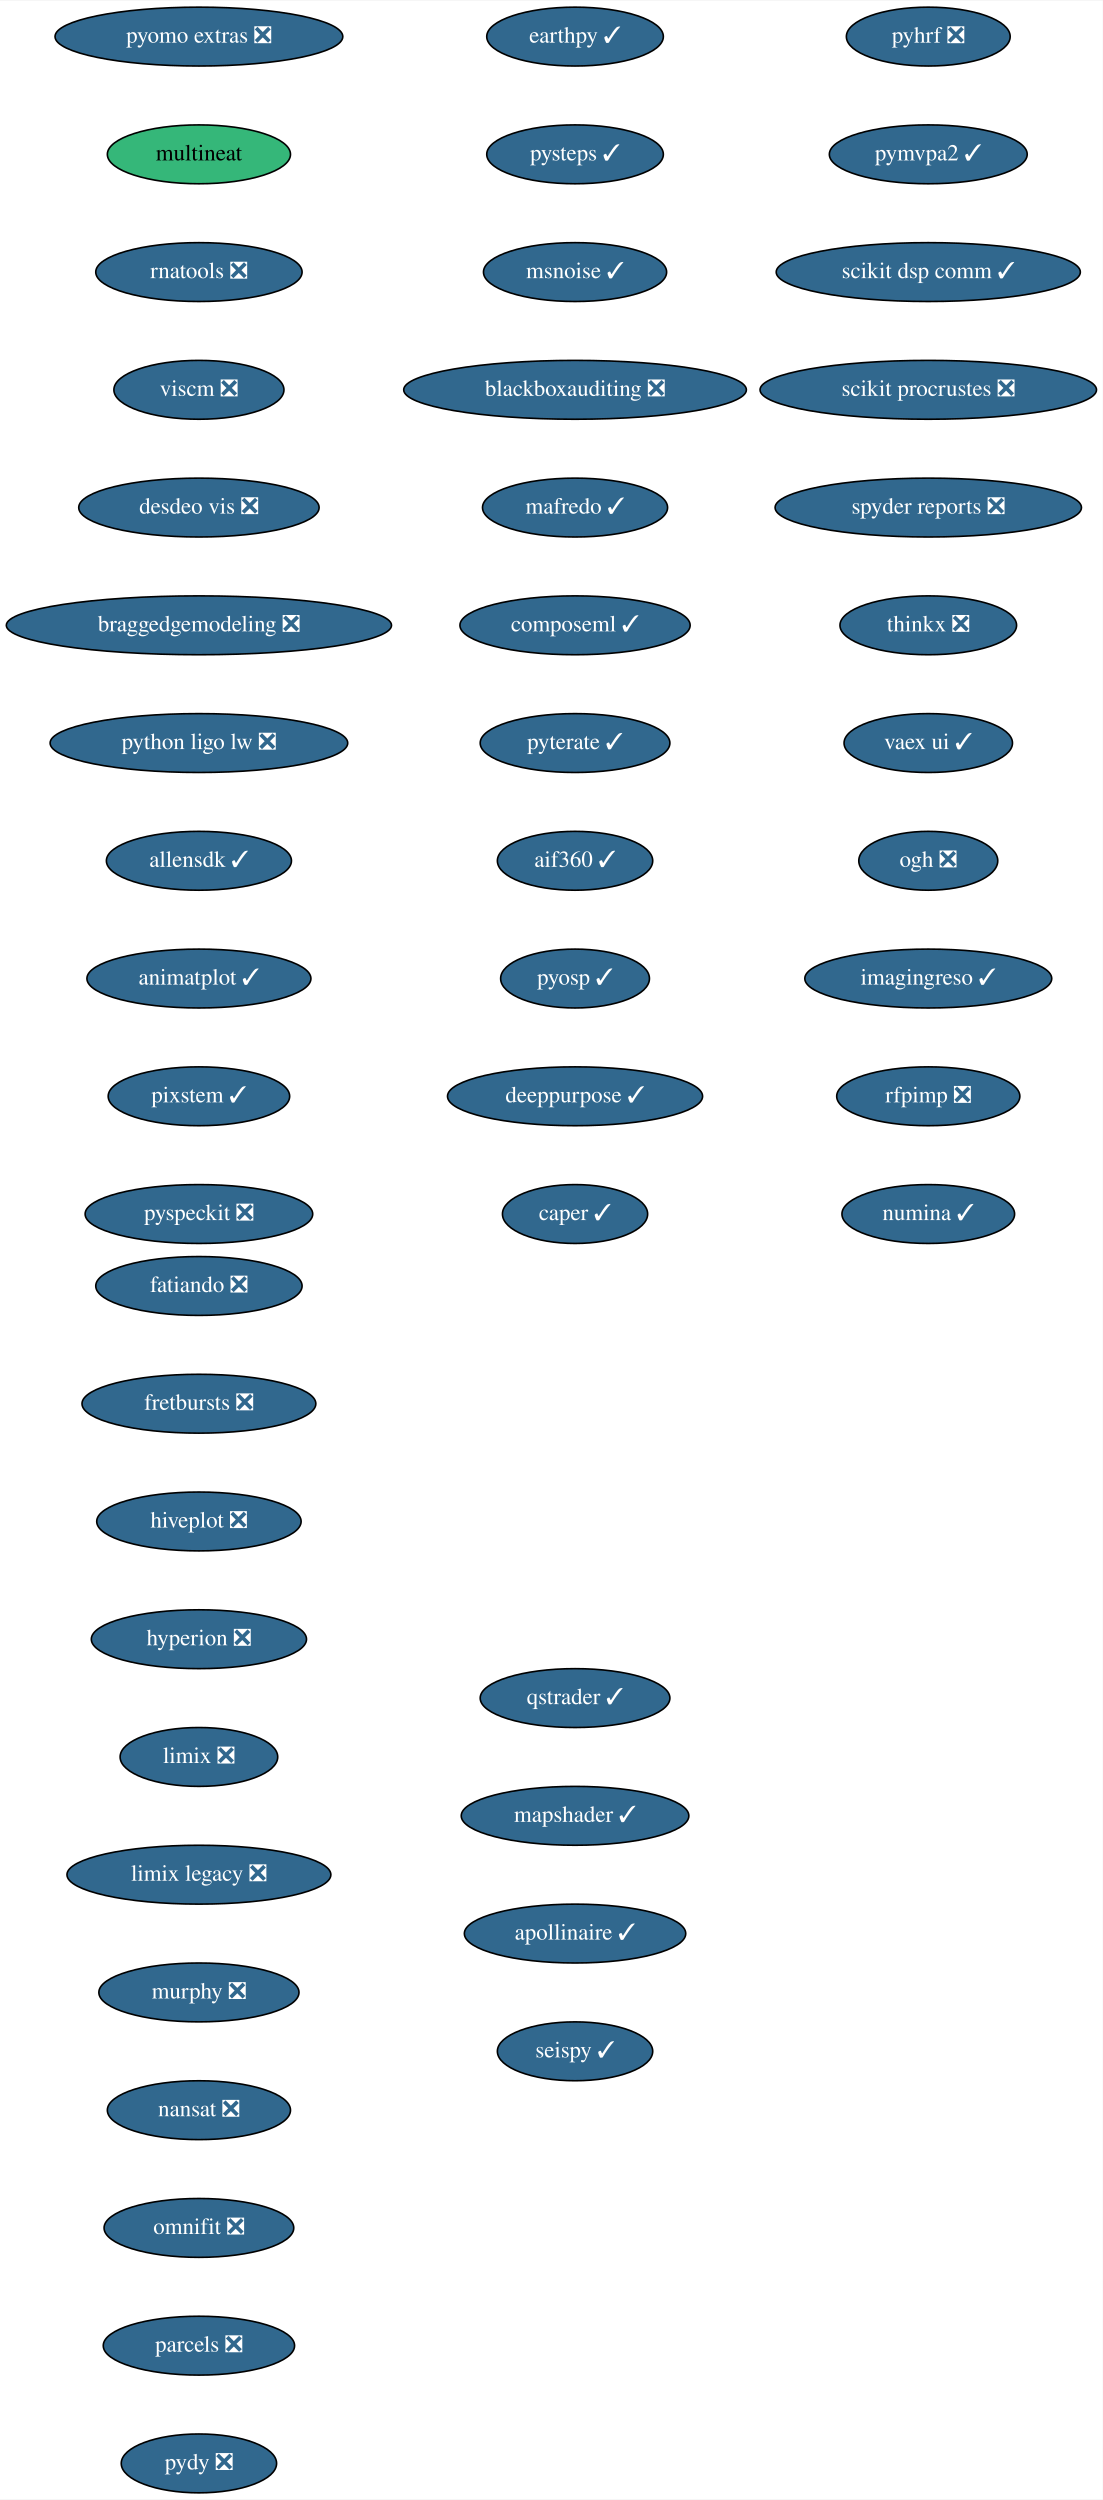
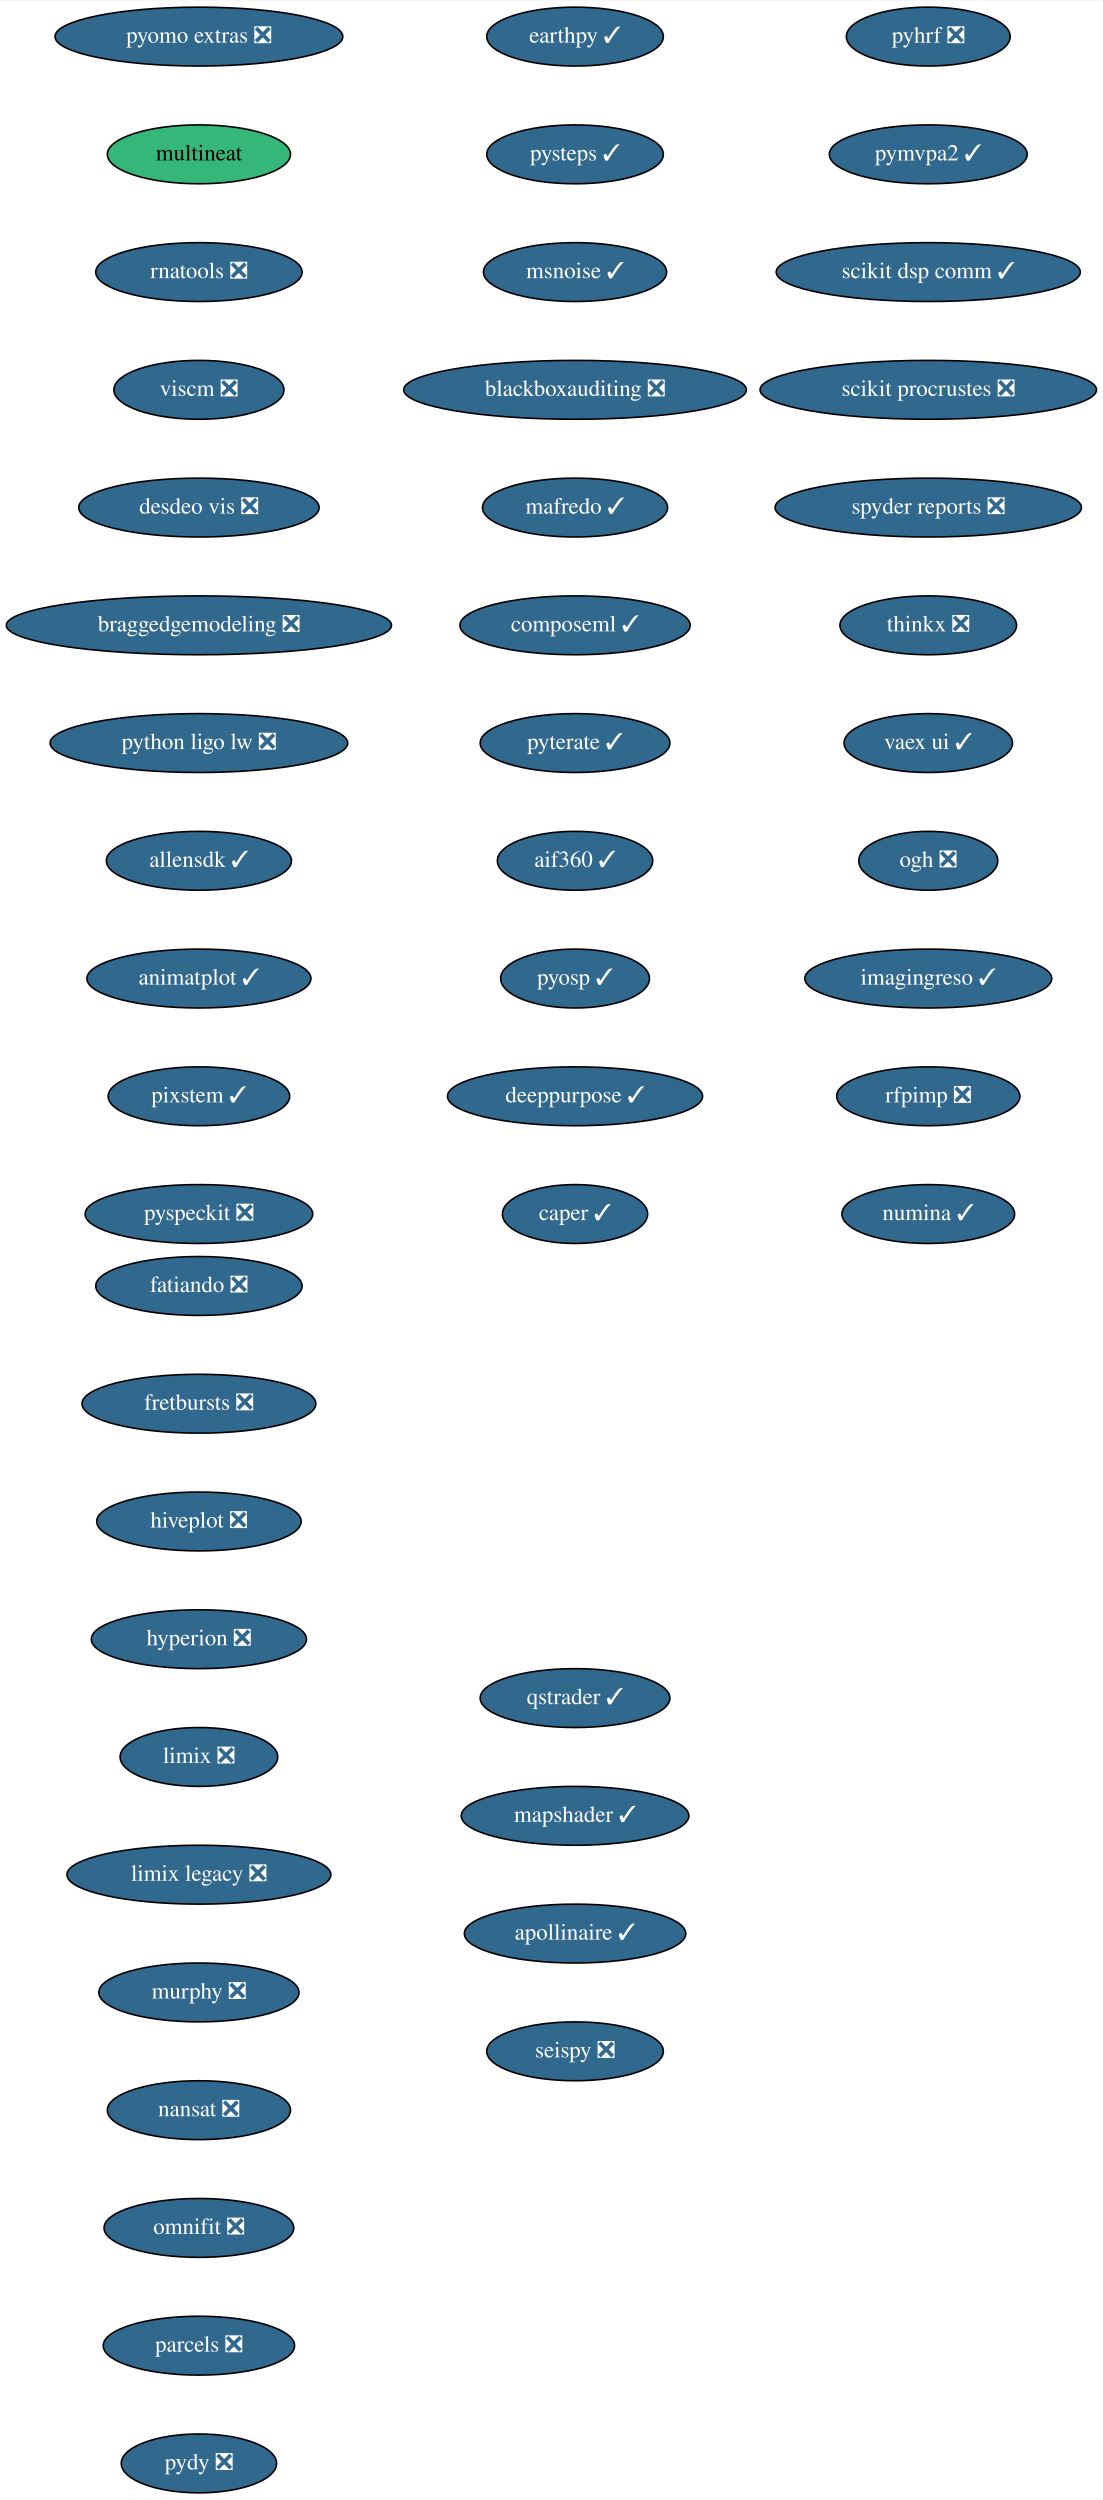
<svg xmlns="http://www.w3.org/2000/svg" xmlns:xlink="http://www.w3.org/1999/xlink" width="674pt" height="1528pt" viewBox="0.00 0.00 674.33 1528.00">
  <g id="graph0" class="graph" transform="scale(1 1) rotate(0) translate(4 1524)">
    <polygon fill="white" stroke="transparent" points="-4,4 -4,-1524 670.33,-1524 670.33,4 -4,4" />
    <g id="node1" class="node">
      <g id="a_node1">
        <a xlink:href="https://github.com/conda-forge/fatiando-feedstock/pull/13" xlink:title="fatiando ❎">
          <ellipse fill="#31688e" stroke="black" cx="117.64" cy="-738" rx="63.09" ry="18" />
          <text text-anchor="middle" x="117.64" y="-734.3" font-family="Times,serif" font-size="14.00" fill="white">fatiando ❎</text>
        </a>
      </g>
    </g>
    <g id="node2" class="node">
      <g id="a_node2">
        <a xlink:href="https://github.com/conda-forge/fretbursts-feedstock/pull/19" xlink:title="fretbursts ❎">
          <ellipse fill="#31688e" stroke="black" cx="117.64" cy="-666" rx="71.5" ry="18" />
          <text text-anchor="middle" x="117.64" y="-662.3" font-family="Times,serif" font-size="14.00" fill="white">fretbursts ❎</text>
        </a>
      </g>
    </g>
    <g id="node3" class="node">
      <g id="a_node3">
        <a xlink:href="https://github.com/conda-forge/hiveplot-feedstock/pull/5" xlink:title="hiveplot ❎">
          <ellipse fill="#31688e" stroke="black" cx="117.64" cy="-594" rx="62.5" ry="18" />
          <text text-anchor="middle" x="117.64" y="-590.3" font-family="Times,serif" font-size="14.00" fill="white">hiveplot ❎</text>
        </a>
      </g>
    </g>
    <g id="node4" class="node">
      <g id="a_node4">
        <a xlink:href="https://github.com/conda-forge/hyperion-feedstock/pull/14" xlink:title="hyperion ❎">
          <ellipse fill="#31688e" stroke="black" cx="117.64" cy="-522" rx="65.79" ry="18" />
          <text text-anchor="middle" x="117.64" y="-518.3" font-family="Times,serif" font-size="14.00" fill="white">hyperion ❎</text>
        </a>
      </g>
    </g>
    <g id="node5" class="node">
      <g id="a_node5">
        <a xlink:href="https://github.com/conda-forge/limix-feedstock/pull/23" xlink:title="limix ❎">
          <ellipse fill="#31688e" stroke="black" cx="117.64" cy="-450" rx="48.19" ry="18" />
          <text text-anchor="middle" x="117.64" y="-446.3" font-family="Times,serif" font-size="14.00" fill="white">limix ❎</text>
        </a>
      </g>
    </g>
    <g id="node6" class="node">
      <g id="a_node6">
        <a xlink:href="https://github.com/conda-forge/limix-legacy-feedstock/pull/9" xlink:title="limix legacy ❎">
          <ellipse fill="#31688e" stroke="black" cx="117.64" cy="-378" rx="80.69" ry="18" />
          <text text-anchor="middle" x="117.64" y="-374.3" font-family="Times,serif" font-size="14.00" fill="white">limix legacy ❎</text>
        </a>
      </g>
    </g>
    <g id="node7" class="node">
      <g id="a_node7">
        <a xlink:href="https://github.com/conda-forge/murphy-feedstock/pull/3" xlink:title="murphy ❎">
          <ellipse fill="#31688e" stroke="black" cx="117.64" cy="-306" rx="61.19" ry="18" />
          <text text-anchor="middle" x="117.64" y="-302.3" font-family="Times,serif" font-size="14.00" fill="white">murphy ❎</text>
        </a>
      </g>
    </g>
    <g id="node8" class="node">
      <g id="a_node8">
        <a xlink:href="https://github.com/conda-forge/nansat-feedstock/pull/29" xlink:title="nansat ❎">
          <ellipse fill="#31688e" stroke="black" cx="117.64" cy="-234" rx="56" ry="18" />
          <text text-anchor="middle" x="117.64" y="-230.3" font-family="Times,serif" font-size="14.00" fill="white">nansat ❎</text>
        </a>
      </g>
    </g>
    <g id="node9" class="node">
      <g id="a_node9">
        <a xlink:href="https://github.com/conda-forge/omnifit-feedstock/pull/4" xlink:title="omnifit ❎">
          <ellipse fill="#31688e" stroke="black" cx="117.64" cy="-162" rx="58" ry="18" />
          <text text-anchor="middle" x="117.64" y="-158.3" font-family="Times,serif" font-size="14.00" fill="white">omnifit ❎</text>
        </a>
      </g>
    </g>
    <g id="node10" class="node">
      <g id="a_node10">
        <a xlink:href="https://github.com/conda-forge/parcels-feedstock/pull/63" xlink:title="parcels ❎">
          <ellipse fill="#31688e" stroke="black" cx="117.64" cy="-90" rx="58.5" ry="18" />
          <text text-anchor="middle" x="117.64" y="-86.3" font-family="Times,serif" font-size="14.00" fill="white">parcels ❎</text>
        </a>
      </g>
    </g>
    <g id="node11" class="node">
      <g id="a_node11">
        <a xlink:href="https://github.com/conda-forge/pydy-feedstock/pull/14" xlink:title="pydy ❎">
          <ellipse fill="#31688e" stroke="black" cx="117.64" cy="-18" rx="47.5" ry="18" />
          <text text-anchor="middle" x="117.64" y="-14.3" font-family="Times,serif" font-size="14.00" fill="white">pydy ❎</text>
        </a>
      </g>
    </g>
    <g id="node12" class="node">
      <g id="a_node12">
        <a xlink:href="https://github.com/conda-forge/pyhrf-feedstock/pull/6" xlink:title="pyhrf ❎">
          <ellipse fill="#31688e" stroke="black" cx="563.64" cy="-1502" rx="50.09" ry="18" />
          <text text-anchor="middle" x="563.64" y="-1498.3" font-family="Times,serif" font-size="14.00" fill="white">pyhrf ❎</text>
        </a>
      </g>
    </g>
    <g id="node13" class="node">
      <g id="a_node13">
        <a xlink:href="https://github.com/conda-forge/pymvpa2-feedstock/pull/13" xlink:title="pymvpa2 ✓">
          <ellipse fill="#31688e" stroke="black" cx="563.64" cy="-1430" rx="60.5" ry="18" />
          <text text-anchor="middle" x="563.64" y="-1426.3" font-family="Times,serif" font-size="14.00" fill="white">pymvpa2 ✓</text>
        </a>
      </g>
    </g>
    <g id="node14" class="node">
      <g id="a_node14">
        <a xlink:href="https://github.com/conda-forge/scikit-dsp-comm-feedstock/pull/9" xlink:title="scikit dsp comm ✓">
          <ellipse fill="#31688e" stroke="black" cx="563.64" cy="-1358" rx="93" ry="18" />
          <text text-anchor="middle" x="563.64" y="-1354.3" font-family="Times,serif" font-size="14.00" fill="white">scikit dsp comm ✓</text>
        </a>
      </g>
    </g>
    <g id="node15" class="node">
      <g id="a_node15">
        <a xlink:href="https://github.com/conda-forge/scikit-procrustes-feedstock/pull/5" xlink:title="scikit procrustes ❎">
          <ellipse fill="#31688e" stroke="black" cx="563.64" cy="-1286" rx="102.88" ry="18" />
          <text text-anchor="middle" x="563.64" y="-1282.3" font-family="Times,serif" font-size="14.00" fill="white">scikit procrustes ❎</text>
        </a>
      </g>
    </g>
    <g id="node16" class="node">
      <g id="a_node16">
        <a xlink:href="https://github.com/conda-forge/spyder-reports-feedstock/pull/5" xlink:title="spyder reports ❎">
          <ellipse fill="#31688e" stroke="black" cx="563.64" cy="-1214" rx="93.68" ry="18" />
          <text text-anchor="middle" x="563.64" y="-1210.3" font-family="Times,serif" font-size="14.00" fill="white">spyder reports ❎</text>
        </a>
      </g>
    </g>
    <g id="node17" class="node">
      <g id="a_node17">
        <a xlink:href="https://github.com/conda-forge/thinkx-feedstock/pull/5" xlink:title="thinkx ❎">
          <ellipse fill="#31688e" stroke="black" cx="563.64" cy="-1142" rx="54" ry="18" />
          <text text-anchor="middle" x="563.64" y="-1138.3" font-family="Times,serif" font-size="14.00" fill="white">thinkx ❎</text>
        </a>
      </g>
    </g>
    <g id="node18" class="node">
      <g id="a_node18">
        <a xlink:href="https://github.com/conda-forge/vaex-ui-feedstock/pull/12" xlink:title="vaex ui ✓">
          <ellipse fill="#31688e" stroke="black" cx="563.64" cy="-1070" rx="51.5" ry="18" />
          <text text-anchor="middle" x="563.64" y="-1066.3" font-family="Times,serif" font-size="14.00" fill="white">vaex ui ✓</text>
        </a>
      </g>
    </g>
    <g id="node19" class="node">
      <g id="a_node19">
        <a xlink:href="https://github.com/conda-forge/ogh-feedstock/pull/9" xlink:title="ogh ❎">
          <ellipse fill="#31688e" stroke="black" cx="563.64" cy="-998" rx="42.49" ry="18" />
          <text text-anchor="middle" x="563.64" y="-994.3" font-family="Times,serif" font-size="14.00" fill="white">ogh ❎</text>
        </a>
      </g>
    </g>
    <g id="node20" class="node">
      <g id="a_node20">
        <a xlink:href="https://github.com/conda-forge/imagingreso-feedstock/pull/21" xlink:title="imagingreso ✓">
          <ellipse fill="#31688e" stroke="black" cx="563.64" cy="-926" rx="75.5" ry="18" />
          <text text-anchor="middle" x="563.64" y="-922.3" font-family="Times,serif" font-size="14.00" fill="white">imagingreso ✓</text>
        </a>
      </g>
    </g>
    <g id="node21" class="node">
      <g id="a_node21">
        <a xlink:href="https://github.com/conda-forge/rfpimp-feedstock/pull/9" xlink:title="rfpimp ❎">
          <ellipse fill="#31688e" stroke="black" cx="563.64" cy="-854" rx="56" ry="18" />
          <text text-anchor="middle" x="563.64" y="-850.3" font-family="Times,serif" font-size="14.00" fill="white">rfpimp ❎</text>
        </a>
      </g>
    </g>
    <g id="node22" class="node">
      <g id="a_node22">
        <a xlink:href="https://github.com/conda-forge/numina-feedstock/pull/28" xlink:title="numina ✓">
          <ellipse fill="#31688e" stroke="black" cx="563.64" cy="-782" rx="52.79" ry="18" />
          <text text-anchor="middle" x="563.64" y="-778.3" font-family="Times,serif" font-size="14.00" fill="white">numina ✓</text>
        </a>
      </g>
    </g>
    <g id="node23" class="node">
      <g id="a_node23">
        <a xlink:href="https://github.com/conda-forge/pyomo.extras-feedstock/pull/25" xlink:title="pyomo extras ❎">
          <ellipse fill="#31688e" stroke="black" cx="117.64" cy="-1502" rx="87.99" ry="18" />
          <text text-anchor="middle" x="117.64" y="-1498.3" font-family="Times,serif" font-size="14.00" fill="white">pyomo extras ❎</text>
        </a>
      </g>
    </g>
    <g id="node24" class="node">
      <g id="a_node24">
        <a xlink:href="https://github.com/conda-forge/multineat-feedstock" xlink:title="multineat">
          <ellipse fill="#35b779" stroke="black" cx="117.64" cy="-1430" rx="56" ry="18" />
          <text text-anchor="middle" x="117.64" y="-1426.3" font-family="Times,serif" font-size="14.00">multineat</text>
        </a>
      </g>
    </g>
    <g id="node25" class="node">
      <g id="a_node25">
        <a xlink:href="https://github.com/conda-forge/rnatools-feedstock/pull/3" xlink:title="rnatools ❎">
          <ellipse fill="#31688e" stroke="black" cx="117.64" cy="-1358" rx="63.09" ry="18" />
          <text text-anchor="middle" x="117.64" y="-1354.3" font-family="Times,serif" font-size="14.00" fill="white">rnatools ❎</text>
        </a>
      </g>
    </g>
    <g id="node26" class="node">
      <g id="a_node26">
        <a xlink:href="https://github.com/conda-forge/viscm-feedstock/pull/4" xlink:title="viscm ❎">
          <ellipse fill="#31688e" stroke="black" cx="117.64" cy="-1286" rx="52" ry="18" />
          <text text-anchor="middle" x="117.64" y="-1282.3" font-family="Times,serif" font-size="14.00" fill="white">viscm ❎</text>
        </a>
      </g>
    </g>
    <g id="node27" class="node">
      <g id="a_node27">
        <a xlink:href="https://github.com/conda-forge/desdeo-vis-feedstock/pull/5" xlink:title="desdeo vis ❎">
          <ellipse fill="#31688e" stroke="black" cx="117.64" cy="-1214" rx="73.5" ry="18" />
          <text text-anchor="middle" x="117.64" y="-1210.3" font-family="Times,serif" font-size="14.00" fill="white">desdeo vis ❎</text>
        </a>
      </g>
    </g>
    <g id="node28" class="node">
      <g id="a_node28">
        <a xlink:href="https://github.com/conda-forge/braggedgemodeling-feedstock/pull/3" xlink:title="braggedgemodeling ❎">
          <ellipse fill="#31688e" stroke="black" cx="117.64" cy="-1142" rx="117.78" ry="18" />
          <text text-anchor="middle" x="117.64" y="-1138.3" font-family="Times,serif" font-size="14.00" fill="white">braggedgemodeling ❎</text>
        </a>
      </g>
    </g>
    <g id="node29" class="node">
      <g id="a_node29">
        <a xlink:href="https://github.com/conda-forge/python-ligo-lw-feedstock/pull/14" xlink:title="python ligo lw ❎">
          <ellipse fill="#31688e" stroke="black" cx="117.64" cy="-1070" rx="91" ry="18" />
          <text text-anchor="middle" x="117.64" y="-1066.3" font-family="Times,serif" font-size="14.00" fill="white">python ligo lw ❎</text>
        </a>
      </g>
    </g>
    <g id="node30" class="node">
      <g id="a_node30">
        <a xlink:href="https://github.com/conda-forge/allensdk-feedstock/pull/4" xlink:title="allensdk ✓">
          <ellipse fill="#31688e" stroke="black" cx="117.64" cy="-998" rx="56.59" ry="18" />
          <text text-anchor="middle" x="117.64" y="-994.3" font-family="Times,serif" font-size="14.00" fill="white">allensdk ✓</text>
        </a>
      </g>
    </g>
    <g id="node31" class="node">
      <g id="a_node31">
        <a xlink:href="https://github.com/conda-forge/animatplot-feedstock/pull/6" xlink:title="animatplot ✓">
          <ellipse fill="#31688e" stroke="black" cx="117.64" cy="-926" rx="68.49" ry="18" />
          <text text-anchor="middle" x="117.64" y="-922.3" font-family="Times,serif" font-size="14.00" fill="white">animatplot ✓</text>
        </a>
      </g>
    </g>
    <g id="node32" class="node">
      <g id="a_node32">
        <a xlink:href="https://github.com/conda-forge/pixstem-feedstock/pull/3" xlink:title="pixstem ✓">
          <ellipse fill="#31688e" stroke="black" cx="117.64" cy="-854" rx="55.49" ry="18" />
          <text text-anchor="middle" x="117.64" y="-850.3" font-family="Times,serif" font-size="14.00" fill="white">pixstem ✓</text>
        </a>
      </g>
    </g>
    <g id="node33" class="node">
      <g id="a_node33">
        <a xlink:href="https://github.com/conda-forge/pyspeckit-feedstock/pull/3" xlink:title="pyspeckit ❎">
          <ellipse fill="#31688e" stroke="black" cx="117.64" cy="-782" rx="69.59" ry="18" />
          <text text-anchor="middle" x="117.64" y="-778.3" font-family="Times,serif" font-size="14.00" fill="white">pyspeckit ❎</text>
        </a>
      </g>
    </g>
    <g id="node34" class="node">
      <g id="a_node34">
        <a xlink:href="https://github.com/conda-forge/earthpy-feedstock/pull/12" xlink:title="earthpy ✓">
          <ellipse fill="#31688e" stroke="black" cx="347.64" cy="-1502" rx="54" ry="18" />
          <text text-anchor="middle" x="347.64" y="-1498.3" font-family="Times,serif" font-size="14.00" fill="white">earthpy ✓</text>
        </a>
      </g>
    </g>
    <g id="node35" class="node">
      <g id="a_node35">
        <a xlink:href="https://github.com/conda-forge/pysteps-feedstock/pull/18" xlink:title="pysteps ✓">
          <ellipse fill="#31688e" stroke="black" cx="347.64" cy="-1430" rx="54" ry="18" />
          <text text-anchor="middle" x="347.64" y="-1426.3" font-family="Times,serif" font-size="14.00" fill="white">pysteps ✓</text>
        </a>
      </g>
    </g>
    <g id="node36" class="node">
      <g id="a_node36">
        <a xlink:href="https://github.com/conda-forge/msnoise-feedstock/pull/5" xlink:title="msnoise ✓">
          <ellipse fill="#31688e" stroke="black" cx="347.64" cy="-1358" rx="56" ry="18" />
          <text text-anchor="middle" x="347.64" y="-1354.3" font-family="Times,serif" font-size="14.00" fill="white">msnoise ✓</text>
        </a>
      </g>
    </g>
    <g id="node37" class="node">
      <g id="a_node37">
        <a xlink:href="https://github.com/conda-forge/blackboxauditing-feedstock/pull/2" xlink:title="blackboxauditing ❎">
          <ellipse fill="#31688e" stroke="black" cx="347.64" cy="-1286" rx="104.78" ry="18" />
          <text text-anchor="middle" x="347.64" y="-1282.3" font-family="Times,serif" font-size="14.00" fill="white">blackboxauditing ❎</text>
        </a>
      </g>
    </g>
    <g id="node38" class="node">
      <g id="a_node38">
        <a xlink:href="https://github.com/conda-forge/mafredo-feedstock/pull/7" xlink:title="mafredo ✓">
          <ellipse fill="#31688e" stroke="black" cx="347.64" cy="-1214" rx="56.59" ry="18" />
          <text text-anchor="middle" x="347.64" y="-1210.3" font-family="Times,serif" font-size="14.00" fill="white">mafredo ✓</text>
        </a>
      </g>
    </g>
    <g id="node39" class="node">
      <g id="a_node39">
        <a xlink:href="https://github.com/conda-forge/composeml-feedstock/pull/1" xlink:title="composeml ✓">
          <ellipse fill="#31688e" stroke="black" cx="347.64" cy="-1142" rx="70.39" ry="18" />
          <text text-anchor="middle" x="347.64" y="-1138.3" font-family="Times,serif" font-size="14.00" fill="white">composeml ✓</text>
        </a>
      </g>
    </g>
    <g id="node40" class="node">
      <g id="a_node40">
        <a xlink:href="https://github.com/conda-forge/pyterate-feedstock/pull/1" xlink:title="pyterate ✓">
          <ellipse fill="#31688e" stroke="black" cx="347.64" cy="-1070" rx="58" ry="18" />
          <text text-anchor="middle" x="347.64" y="-1066.3" font-family="Times,serif" font-size="14.00" fill="white">pyterate ✓</text>
        </a>
      </g>
    </g>
    <g id="node41" class="node">
      <g id="a_node41">
        <a xlink:href="https://github.com/conda-forge/aif360-feedstock/pull/3" xlink:title="aif360 ✓">
          <ellipse fill="#31688e" stroke="black" cx="347.64" cy="-998" rx="47.5" ry="18" />
          <text text-anchor="middle" x="347.64" y="-994.3" font-family="Times,serif" font-size="14.00" fill="white">aif360 ✓</text>
        </a>
      </g>
    </g>
    <g id="node42" class="node">
      <g id="a_node42">
        <a xlink:href="https://github.com/conda-forge/pyosp-feedstock/pull/3" xlink:title="pyosp ✓">
          <ellipse fill="#31688e" stroke="black" cx="347.64" cy="-926" rx="45.5" ry="18" />
          <text text-anchor="middle" x="347.64" y="-922.3" font-family="Times,serif" font-size="14.00" fill="white">pyosp ✓</text>
        </a>
      </g>
    </g>
    <g id="node43" class="node">
      <g id="a_node43">
        <a xlink:href="https://github.com/conda-forge/deeppurpose-feedstock/pull/2" xlink:title="deeppurpose ✓">
          <ellipse fill="#31688e" stroke="black" cx="347.64" cy="-854" rx="78" ry="18" />
          <text text-anchor="middle" x="347.64" y="-850.3" font-family="Times,serif" font-size="14.00" fill="white">deeppurpose ✓</text>
        </a>
      </g>
    </g>
    <g id="node44" class="node">
      <g id="a_node44">
        <a xlink:href="https://github.com/conda-forge/caper-feedstock/pull/7" xlink:title="caper ✓">
          <ellipse fill="#31688e" stroke="black" cx="347.64" cy="-782" rx="44.39" ry="18" />
          <text text-anchor="middle" x="347.64" y="-778.3" font-family="Times,serif" font-size="14.00" fill="white">caper ✓</text>
        </a>
      </g>
    </g>
    <g id="node45" class="node">
      <g id="a_node45">
        <a xlink:href="https://github.com/conda-forge/qstrader-feedstock/pull/1" xlink:title="qstrader ✓">
          <ellipse fill="#31688e" stroke="black" cx="347.64" cy="-486" rx="58" ry="18" />
          <text text-anchor="middle" x="347.64" y="-482.3" font-family="Times,serif" font-size="14.00" fill="white">qstrader ✓</text>
        </a>
      </g>
    </g>
    <g id="node46" class="node">
      <g id="a_node46">
        <a xlink:href="https://github.com/conda-forge/mapshader-feedstock/pull/1" xlink:title="mapshader ✓">
          <ellipse fill="#31688e" stroke="black" cx="347.64" cy="-414" rx="69.59" ry="18" />
          <text text-anchor="middle" x="347.64" y="-410.3" font-family="Times,serif" font-size="14.00" fill="white">mapshader ✓</text>
        </a>
      </g>
    </g>
    <g id="node47" class="node">
      <g id="a_node47">
        <a xlink:href="https://github.com/conda-forge/apollinaire-feedstock/pull/5" xlink:title="apollinaire ✓">
          <ellipse fill="#31688e" stroke="black" cx="347.64" cy="-342" rx="67.69" ry="18" />
          <text text-anchor="middle" x="347.64" y="-338.3" font-family="Times,serif" font-size="14.00" fill="white">apollinaire ✓</text>
        </a>
      </g>
    </g>
    <g id="node48" class="node">
      <g id="a_node48">
-         <a xlink:href="https://github.com/conda-forge/seispy-feedstock/pull/1" xlink:title="seispy ✓">
-           <ellipse fill="#31688e" stroke="black" cx="347.64" cy="-270" rx="47.5" ry="18" />
-           <text text-anchor="middle" x="347.64" y="-266.3" font-family="Times,serif" font-size="14.00" fill="white">seispy ✓</text>
+         <a xlink:href="https://github.com/conda-forge/seispy-feedstock/pull/1" xlink:title="seispy ❎">
+           <ellipse fill="#31688e" stroke="black" cx="347.64" cy="-270" rx="54" ry="18" />
+           <text text-anchor="middle" x="347.64" y="-266.3" font-family="Times,serif" font-size="14.00" fill="white">seispy ❎</text>
        </a>
      </g>
    </g>
  </g>
</svg>
